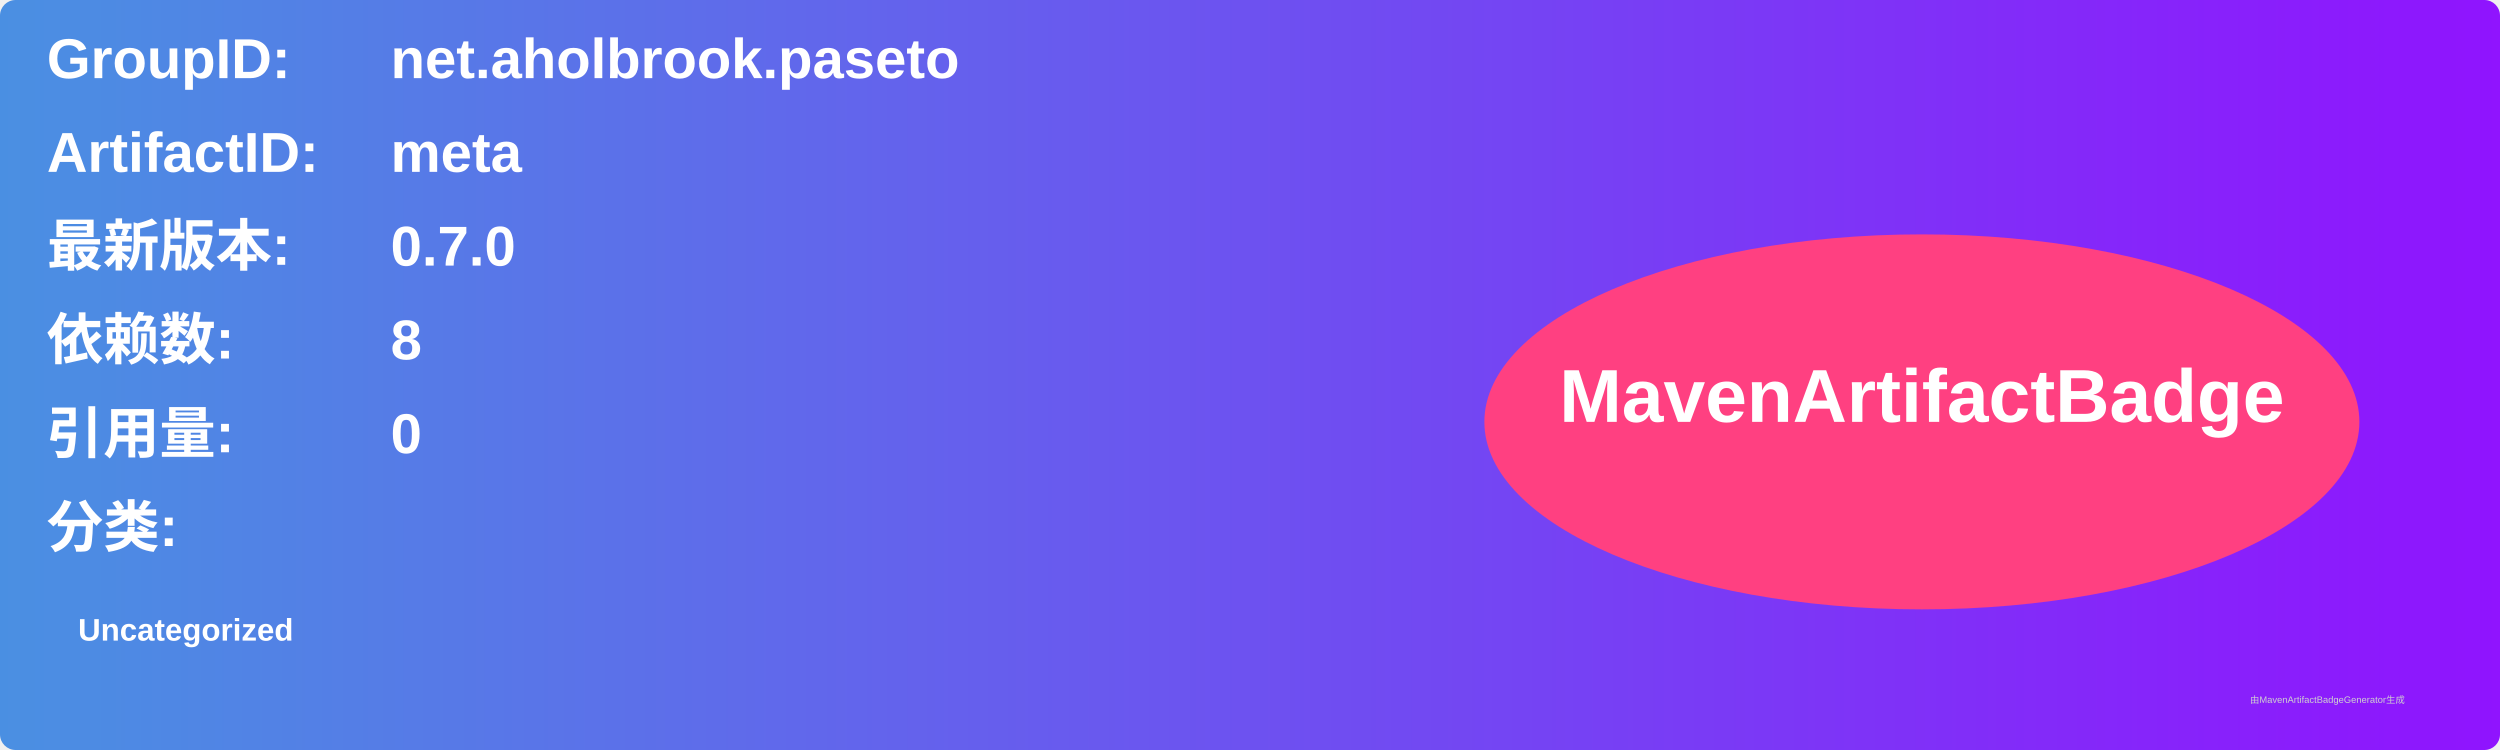
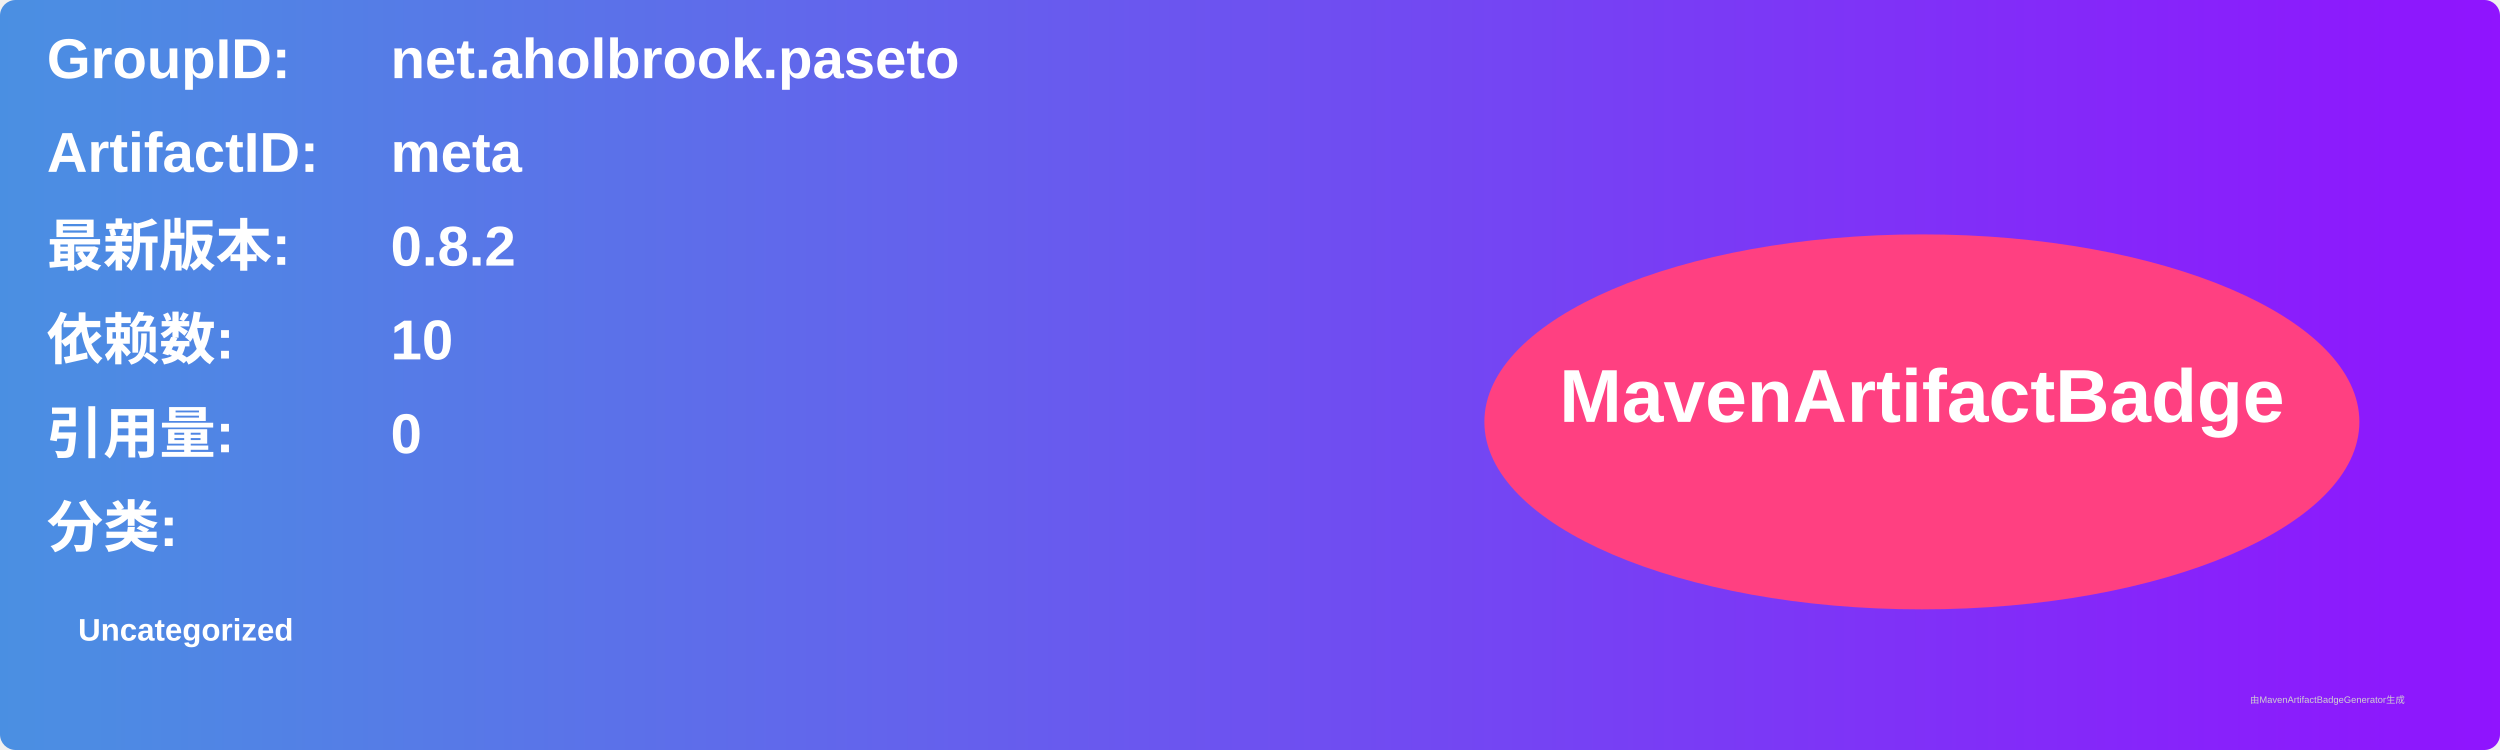
<svg xmlns="http://www.w3.org/2000/svg" width="800" height="240" viewBox="0 0 800 240">
  <linearGradient id="grad" x1="0%" y1="0%" x2="100%" y2="0%">
    <stop offset="0%" stop-color="#4a90e2" />
    <stop offset="100%" stop-color="#9013fe" />
  </linearGradient>
  <rect width="100%" height="100%" rx="5" ry="5" fill="url(#grad)" />
  <g transform="translate(15, 15)">
    <text x="0" y="10" font-family="Arial" font-size="18" fill="white" font-weight="bold" width="260">GroupID:</text>
    <text x="110" y="10" font-family="Arial" font-size="18" fill="white" font-weight="bold" width="460">net.aholbrook.paseto</text>
    <text x="0" y="40" font-family="Arial" font-size="18" fill="white" font-weight="bold" width="260">ArtifactID:</text>
    <text x="110" y="40" font-family="Arial" font-size="18" fill="white" font-weight="bold" width="460">meta</text>
    <text x="0" y="70" font-family="Arial" font-size="18" fill="white" font-weight="bold">最新版本:</text>
    <text x="110" y="70" font-family="Arial" font-size="18" fill="white" font-weight="bold">
-       <tspan font-weight="bold">0.7.0</tspan>
+       <tspan font-weight="bold">0.8.2</tspan>
    </text>
    <text x="0" y="100" font-family="Arial" font-size="18" fill="white" font-weight="bold">依赖数: </text>
    <text x="110" y="100" font-family="Arial" font-size="18" fill="white">
-       <tspan font-weight="bold">8</tspan>
+       <tspan font-weight="bold">10</tspan>
    </text>
    <text x="0" y="130" font-family="Arial" font-size="18" fill="white" font-weight="bold">引用量: </text>
    <text x="110" y="130" font-family="Arial" font-size="18" fill="white">
      <tspan font-weight="bold">0</tspan>
    </text>
    <text x="0" y="160" font-family="Arial" font-size="18" fill="white" font-weight="bold">分类:</text>
    <text x="10" y="190" font-family="Arial" font-size="10" fill="white">
      <tspan font-weight="bold">Uncategorized</tspan>
    </text>
    <ellipse cx="600" cy="120" rx="140" ry="60" fill="#ff4081" />
    <text x="600" y="120" text-anchor="middle" font-family="Arial" font-size="24" fill="white" font-weight="bold">MavenArtifactBadge</text>
  </g>
  <text x="720" y="225" font-family="Arial" font-size="3" fill="#d0d0d0">由MavenArtifactBadgeGenerator生成</text>
</svg>
